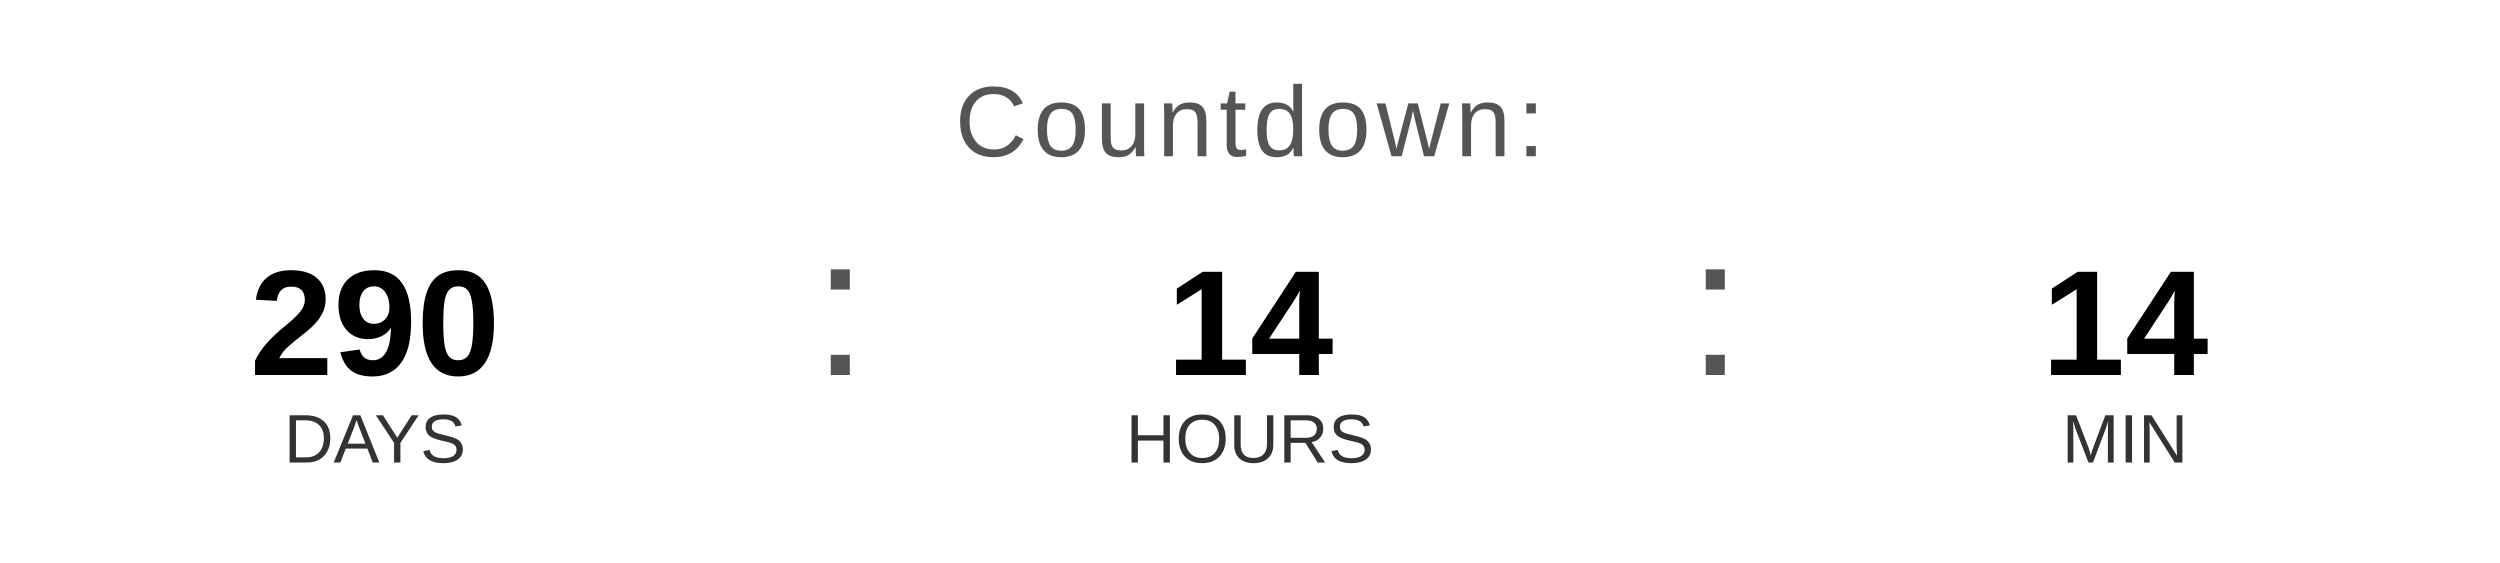
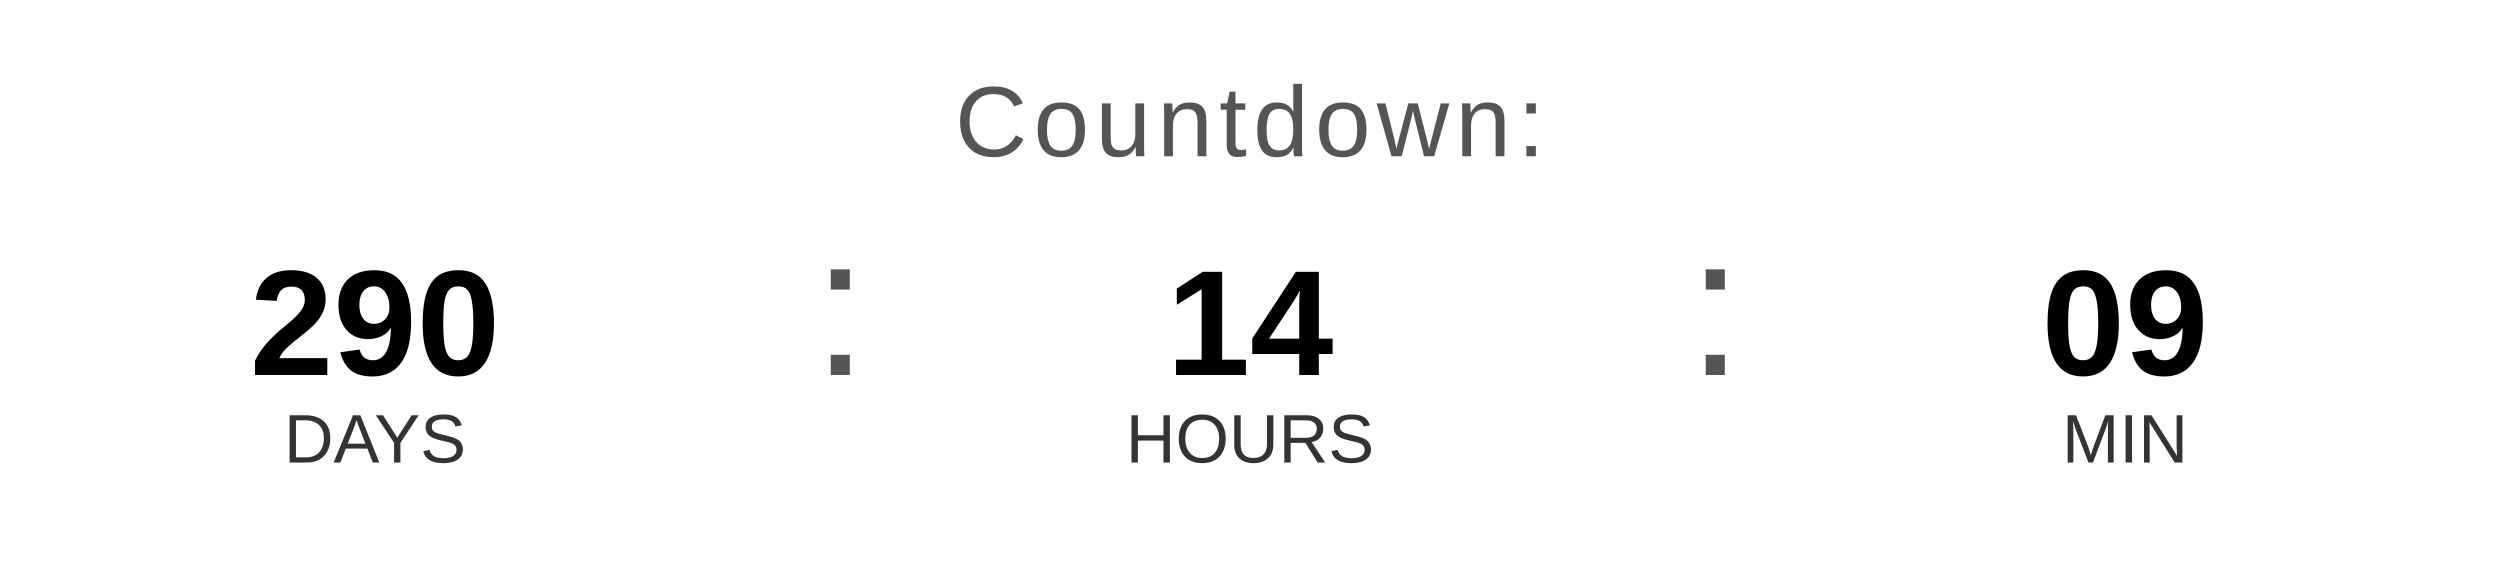
<svg xmlns="http://www.w3.org/2000/svg" width="400" height="90" viewBox="0 0 400 90">
  <text x="200" y="25" font-family="Arial, Helvetica, sans-serif" font-size="16" fill="#555555" text-anchor="middle" letter-spacing="1">
    Countdown:
  </text>
  <text x="60" y="60" font-family="Arial, Helvetica, sans-serif" font-size="24" font-weight="bold" fill="#000000" text-anchor="middle">290</text>
  <text x="60" y="74" font-family="Arial, Helvetica, sans-serif" font-size="11" fill="#333333" text-anchor="middle">DAYS</text>
  <text x="130" y="60" font-family="Arial, sans-serif" font-size="32" fill="#555555">:</text>
  <text x="200" y="60" font-family="Arial, Helvetica, sans-serif" font-size="24" font-weight="bold" fill="#000000" text-anchor="middle">14</text>
  <text x="200" y="74" font-family="Arial, Helvetica, sans-serif" font-size="11" fill="#333333" text-anchor="middle">HOURS</text>
  <text x="270" y="60" font-family="Arial, sans-serif" font-size="32" fill="#555555">:</text>
-   <text x="340" y="60" font-family="Arial, Helvetica, sans-serif" font-size="24" font-weight="bold" fill="#000000" text-anchor="middle">14</text>
+   <text x="340" y="60" font-family="Arial, Helvetica, sans-serif" font-size="24" font-weight="bold" fill="#000000" text-anchor="middle">09</text>
  <text x="340" y="74" font-family="Arial, Helvetica, sans-serif" font-size="11" fill="#333333" text-anchor="middle">MIN</text>
</svg>
